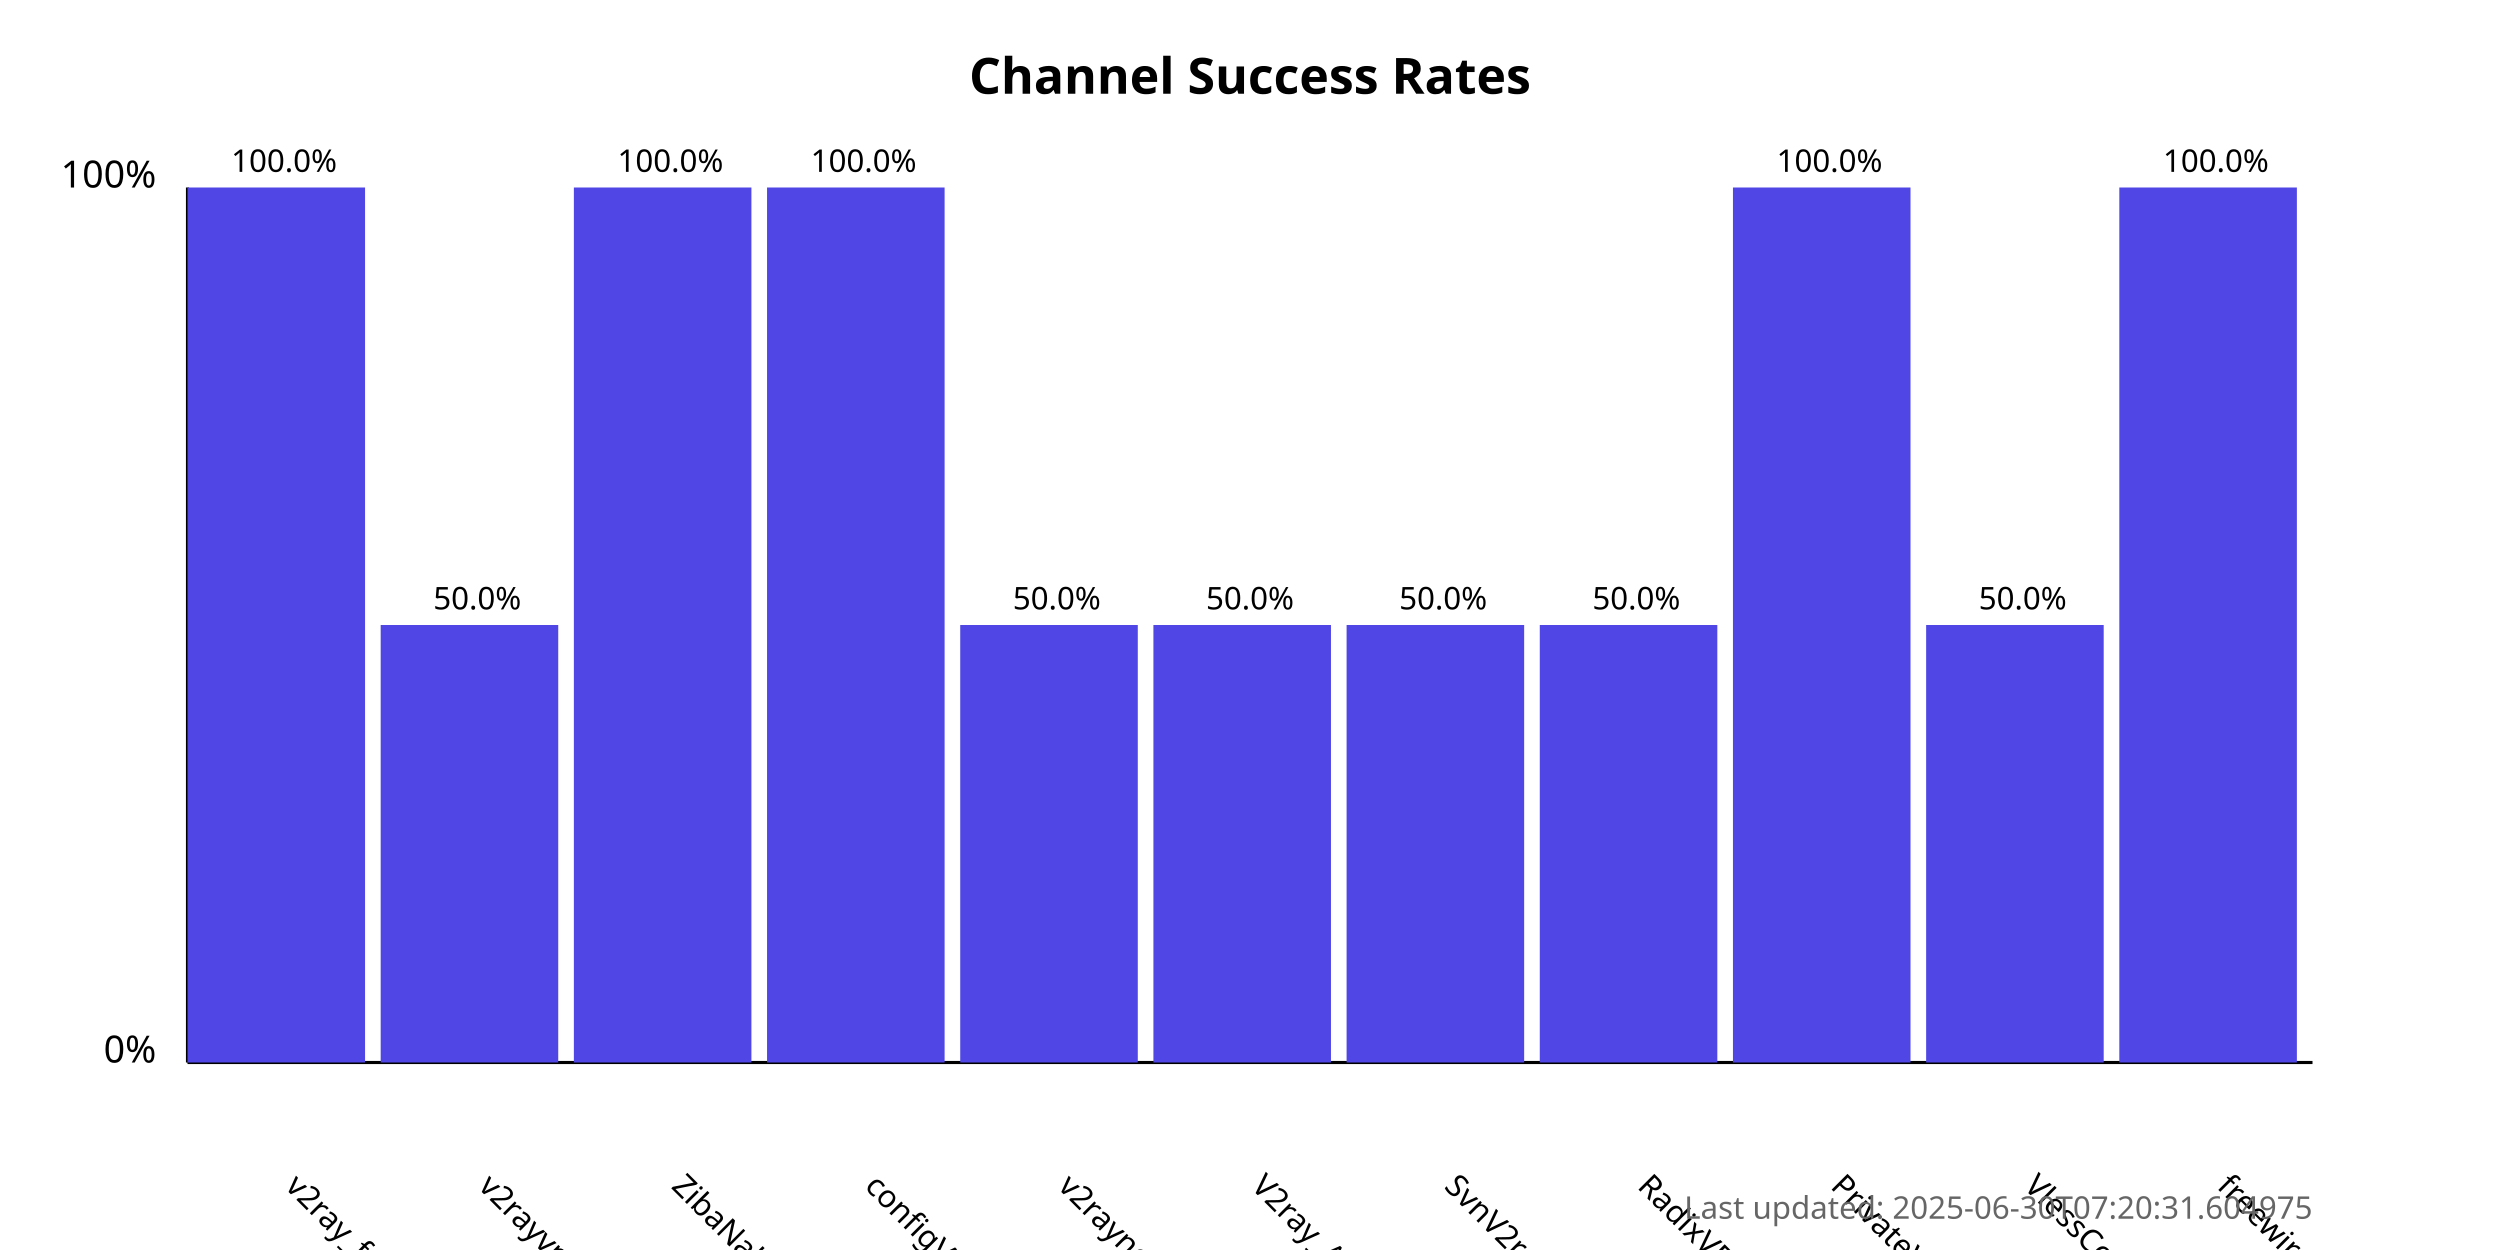
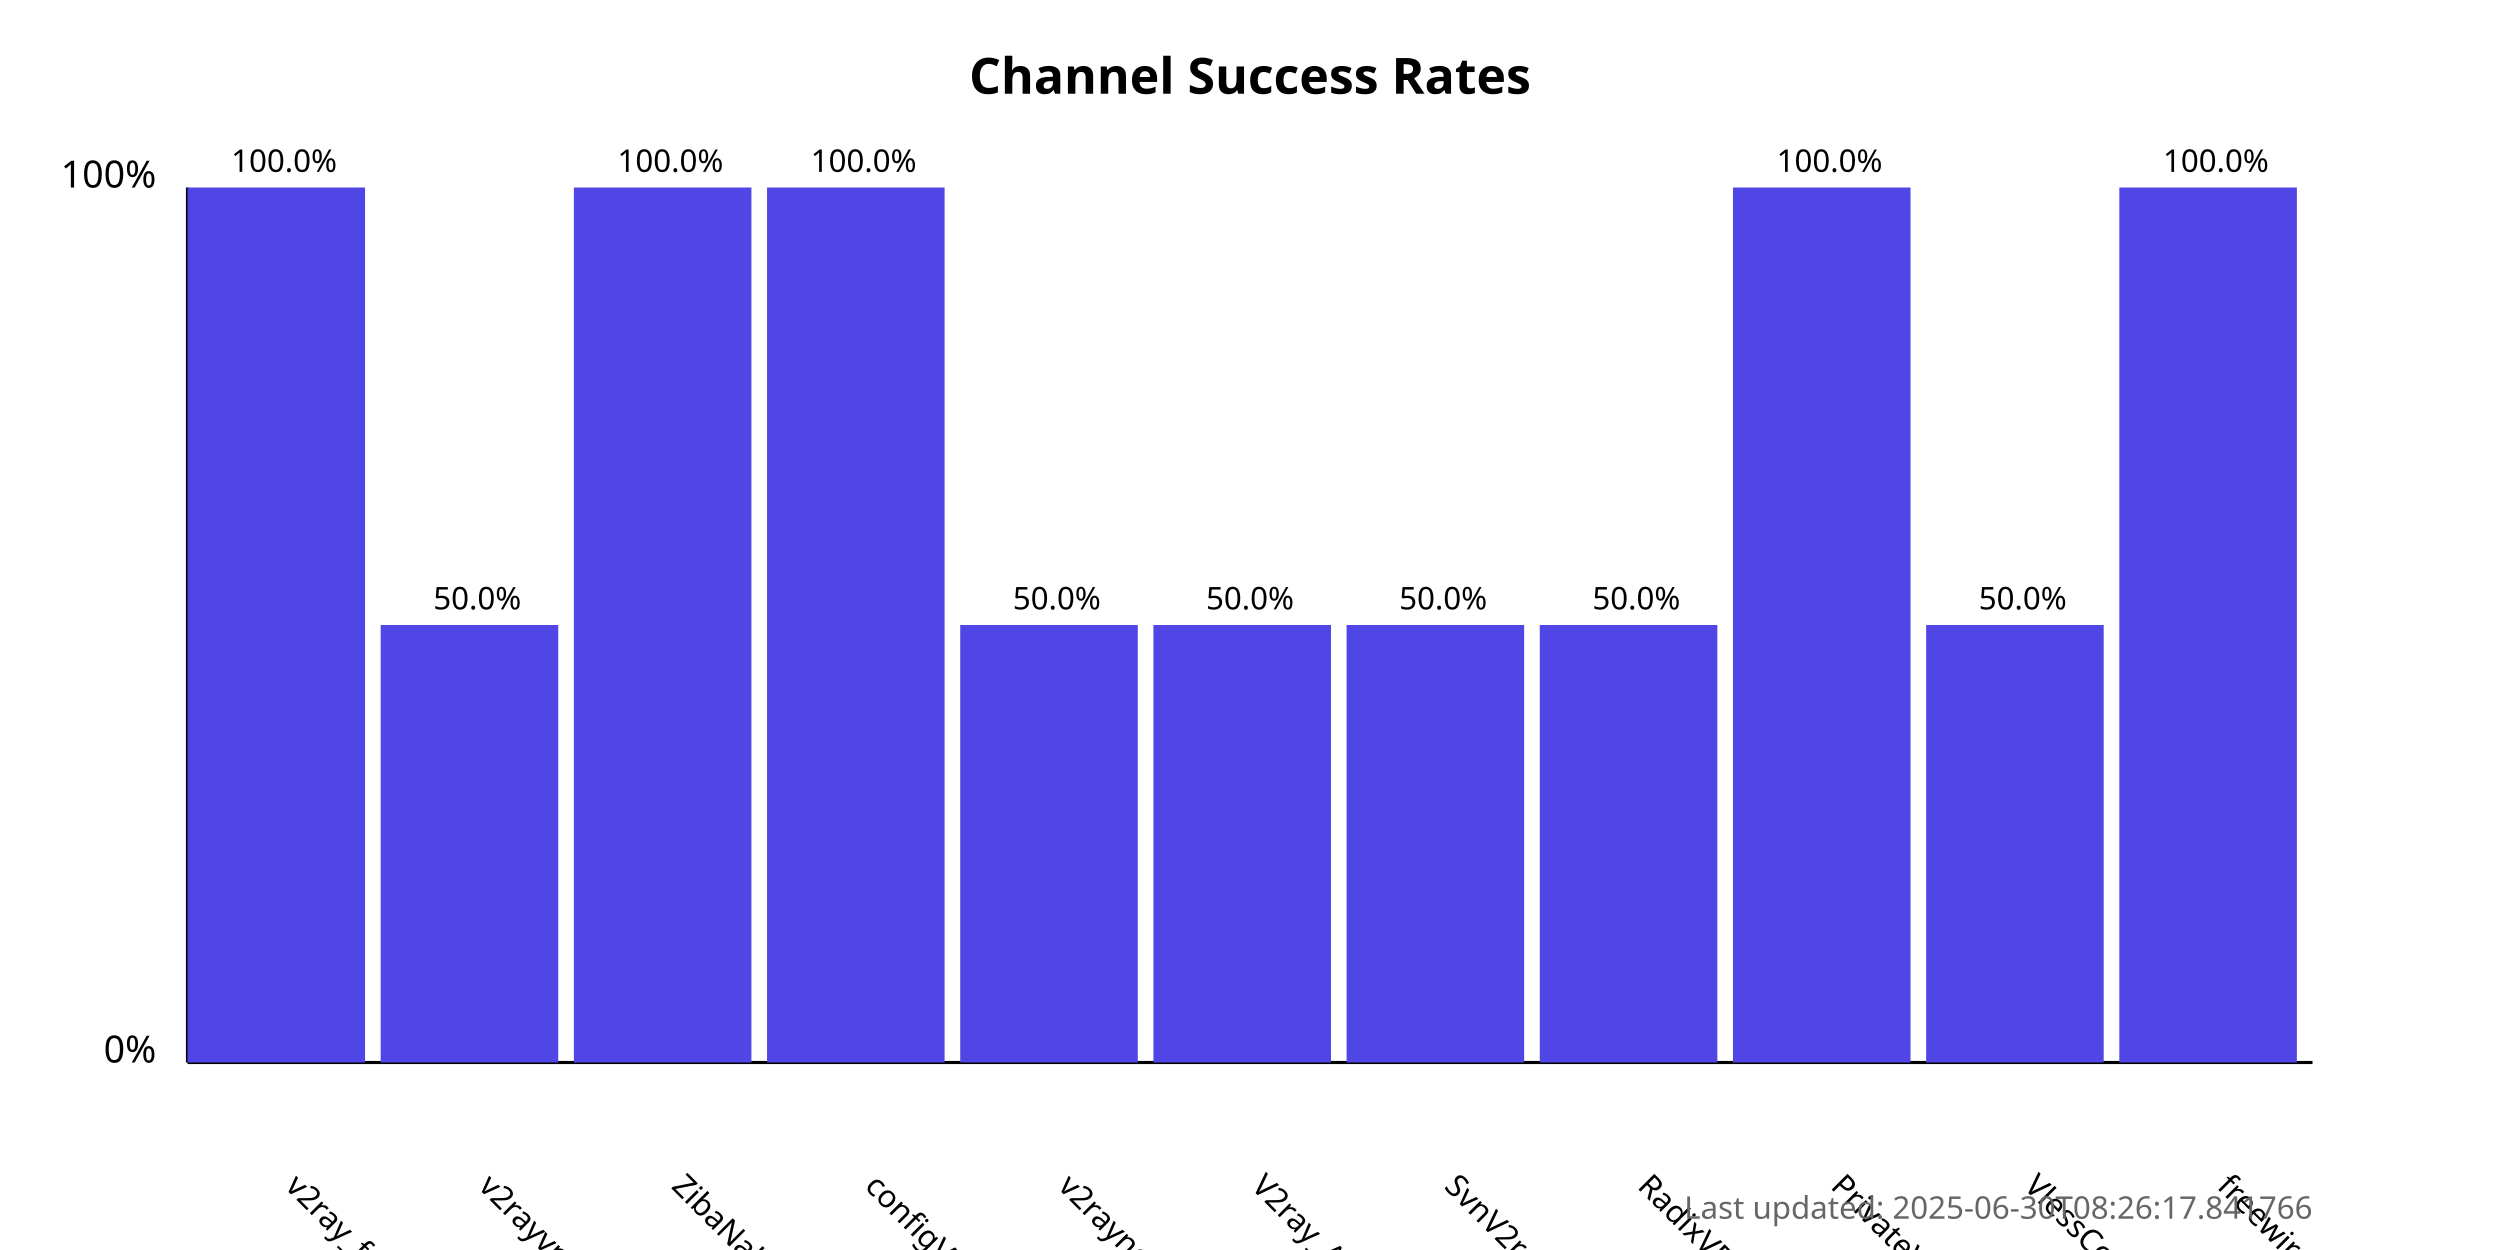
<svg xmlns="http://www.w3.org/2000/svg" width="800" height="400">
  <style>
            .chart-title { font: bold 16px sans-serif; }
            .axis-label { font: 12px sans-serif; }
            .tick-label { font: 10px sans-serif; }
            .bar { fill: #4f46e5; }
            .bar:hover { fill: #6366f1; }
            .timestamp { font: 10px sans-serif; fill: #666; }
        </style>
  <text x="400.0" y="30" text-anchor="middle" class="chart-title">
            Channel Success Rates
        </text>
  <line x1="60" y1="340" x2="60" y2="60" stroke="black" stroke-width="1" />
  <line x1="60" y1="340" x2="740" y2="340" stroke="black" stroke-width="1" />
  <text x="50" y="340" text-anchor="end" class="axis-label">0%</text>
  <text x="50" y="60" text-anchor="end" class="axis-label">100%</text>
  <g>
    <rect x="60" y="60.0" width="56.818" height="280.0" class="bar" />
    <text x="90.909" y="380" transform="rotate(45, 90.90909, 380)" text-anchor="start" class="tick-label">
                v2ray_free_conf
            </text>
    <text x="90.909" y="55.0" text-anchor="middle" class="tick-label">
                100.0%
            </text>
  </g>
  <g>
    <rect x="121.818" y="200.0" width="56.818" height="140.0" class="bar" />
    <text x="152.727" y="380" transform="rotate(45, 152.7273, 380)" text-anchor="start" class="tick-label">
                v2rayvpno
            </text>
    <text x="152.727" y="195.0" text-anchor="middle" class="tick-label">
                50.0%
            </text>
  </g>
  <g>
    <rect x="183.636" y="60.0" width="56.818" height="280.0" class="bar" />
    <text x="214.545" y="380" transform="rotate(45, 214.5455, 380)" text-anchor="start" class="tick-label">
                ZibaNabz
            </text>
    <text x="214.545" y="55.0" text-anchor="middle" class="tick-label">
                100.0%
            </text>
  </g>
  <g>
    <rect x="245.455" y="60.0" width="56.818" height="280.0" class="bar" />
    <text x="276.364" y="380" transform="rotate(45, 276.3636, 380)" text-anchor="start" class="tick-label">
                configV2rayForFree
            </text>
    <text x="276.364" y="55.0" text-anchor="middle" class="tick-label">
                100.0%
            </text>
  </g>
  <g>
    <rect x="307.273" y="200.0" width="56.818" height="140.0" class="bar" />
    <text x="338.182" y="380" transform="rotate(45, 338.1818, 380)" text-anchor="start" class="tick-label">
                v2rayngvpn
            </text>
    <text x="338.182" y="195.0" text-anchor="middle" class="tick-label">
                50.0%
            </text>
  </g>
  <g>
    <rect x="369.091" y="200.0" width="56.818" height="140.0" class="bar" />
    <text x="400.0" y="380" transform="rotate(45, 400.0, 380)" text-anchor="start" class="tick-label">
                V2ray_Alpha
            </text>
    <text x="400.0" y="195.0" text-anchor="middle" class="tick-label">
                50.0%
            </text>
  </g>
  <g>
    <rect x="430.909" y="200.0" width="56.818" height="140.0" class="bar" />
    <text x="461.818" y="380" transform="rotate(45, 461.8182, 380)" text-anchor="start" class="tick-label">
                SvnV2ray
            </text>
    <text x="461.818" y="195.0" text-anchor="middle" class="tick-label">
                50.0%
            </text>
  </g>
  <g>
    <rect x="492.727" y="200.0" width="56.818" height="140.0" class="bar" />
    <text x="523.636" y="380" transform="rotate(45, 523.6364, 380)" text-anchor="start" class="tick-label">
                RadixVPN
            </text>
    <text x="523.636" y="195.0" text-anchor="middle" class="tick-label">
                50.0%
            </text>
  </g>
  <g>
    <rect x="554.545" y="60.0" width="56.818" height="280.0" class="bar" />
    <text x="585.455" y="380" transform="rotate(45, 585.4545, 380)" text-anchor="start" class="tick-label">
                PrivateVPNs
            </text>
    <text x="585.455" y="55.0" text-anchor="middle" class="tick-label">
                100.0%
            </text>
  </g>
  <g>
    <rect x="616.364" y="200.0" width="56.818" height="140.0" class="bar" />
    <text x="647.273" y="380" transform="rotate(45, 647.2727, 380)" text-anchor="start" class="tick-label">
                VlessConfig
            </text>
    <text x="647.273" y="195.0" text-anchor="middle" class="tick-label">
                50.0%
            </text>
  </g>
  <g>
    <rect x="678.182" y="60.0" width="56.818" height="280.0" class="bar" />
    <text x="709.091" y="380" transform="rotate(45, 709.0909, 380)" text-anchor="start" class="tick-label">
                freewireguard
            </text>
    <text x="709.091" y="55.0" text-anchor="middle" class="tick-label">
                100.0%
            </text>
  </g>
  <text x="740" y="390" text-anchor="end" class="timestamp">
-             Last updated: 2025-06-30T07:20:31.604975
+             Last updated: 2025-06-30T08:26:17.841766
        </text>
</svg>
